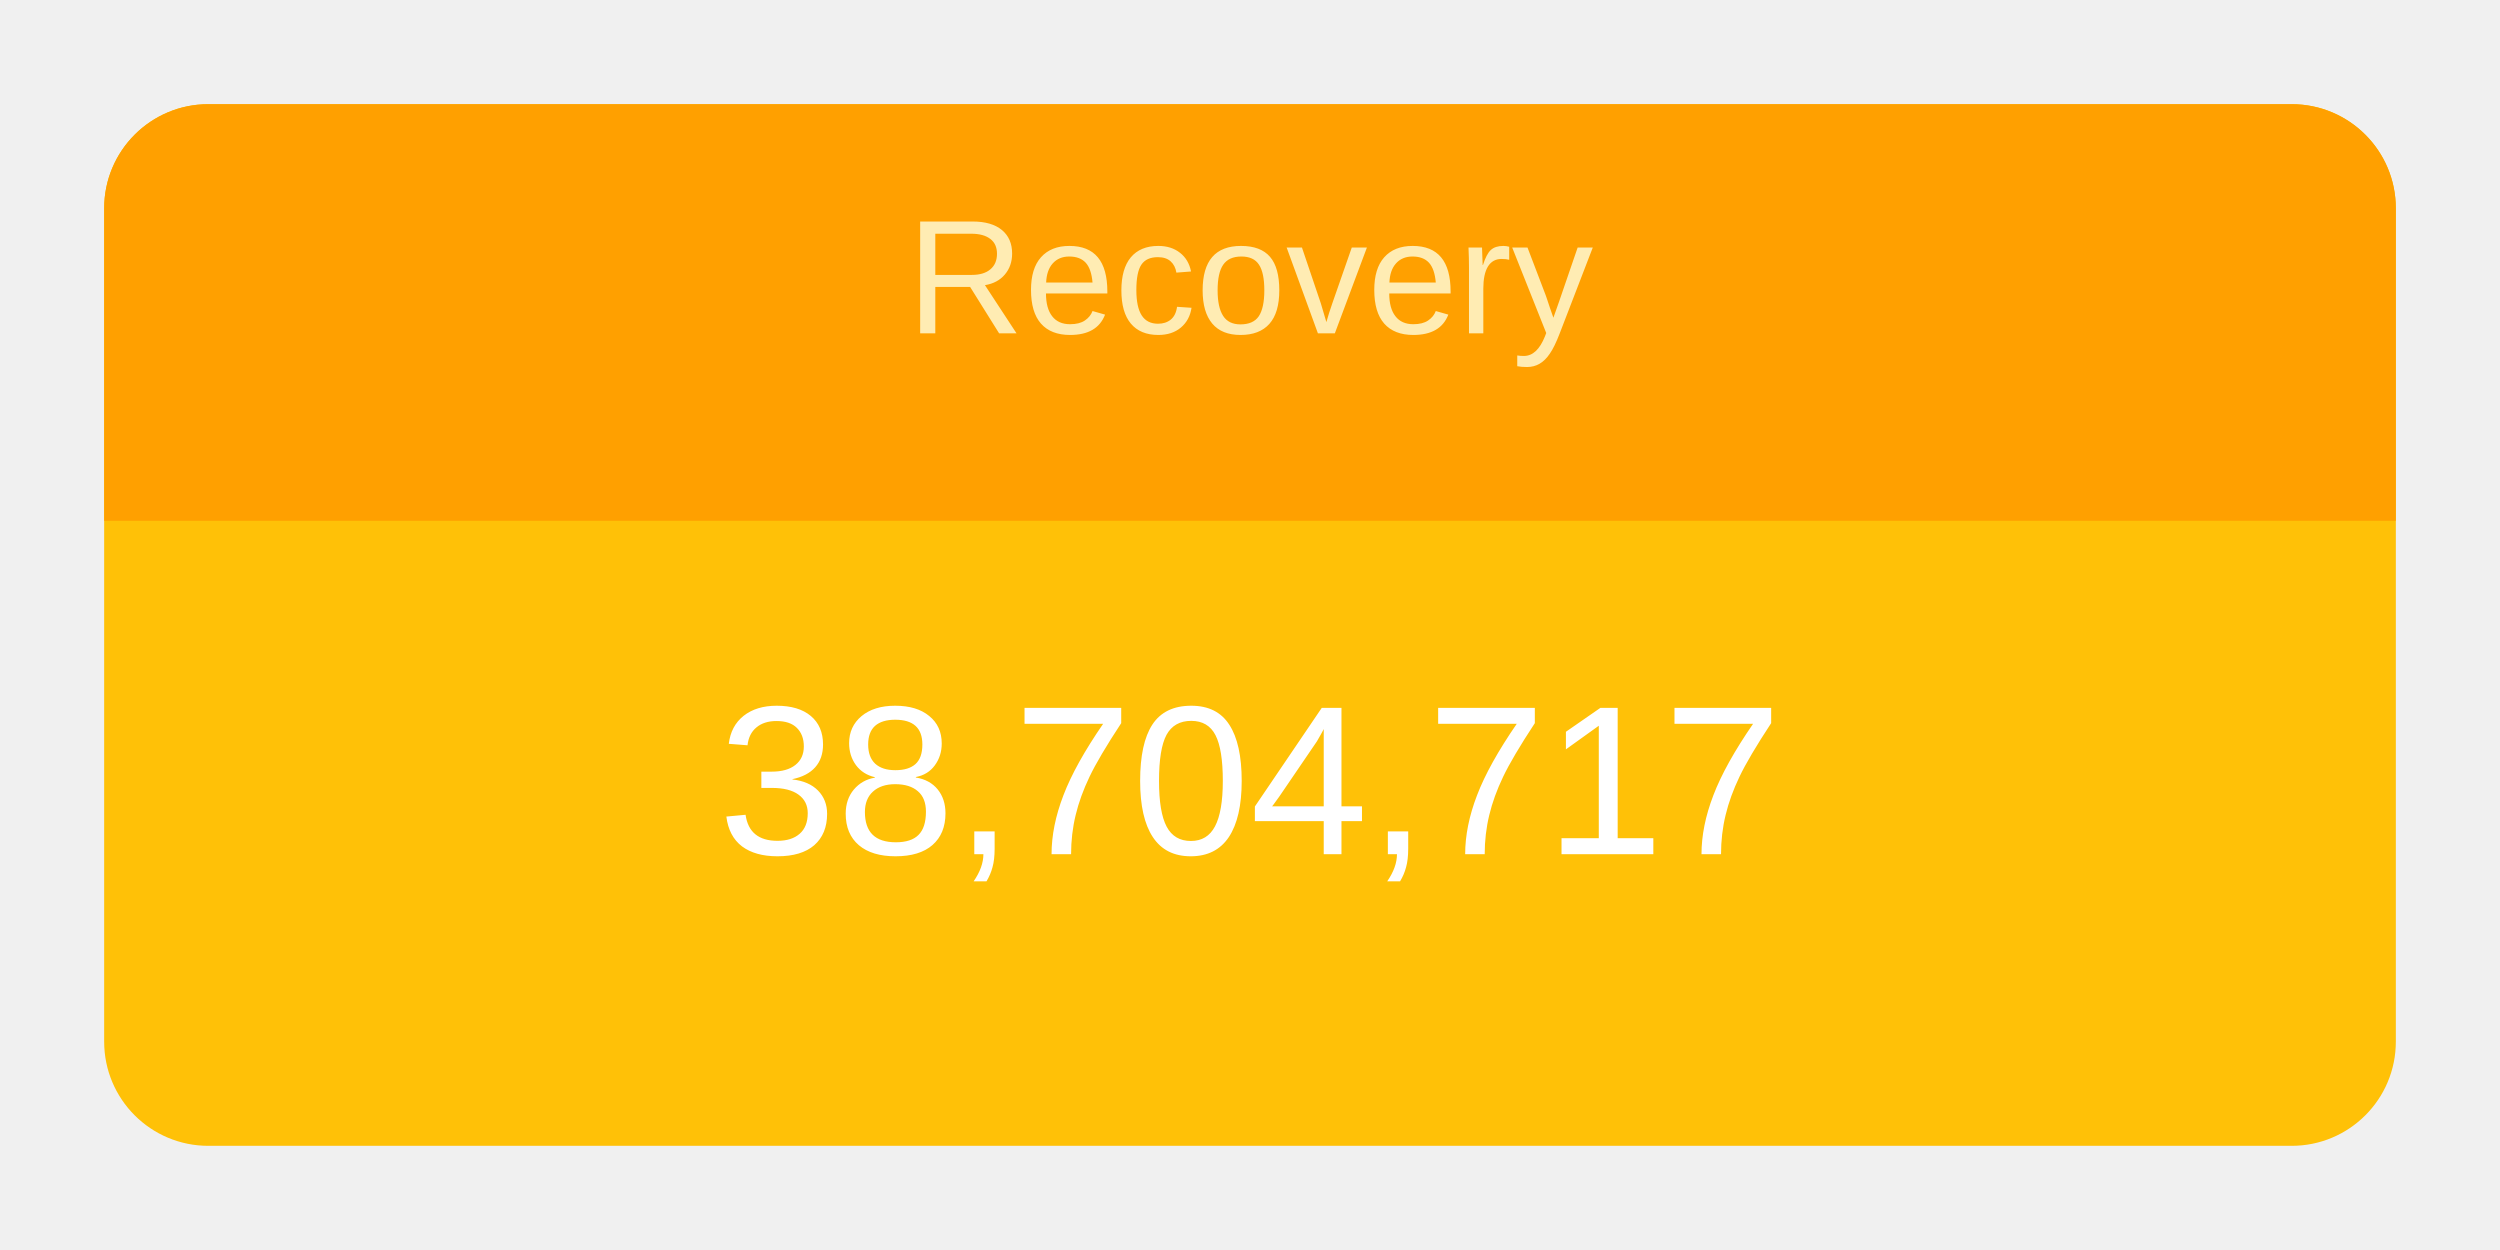
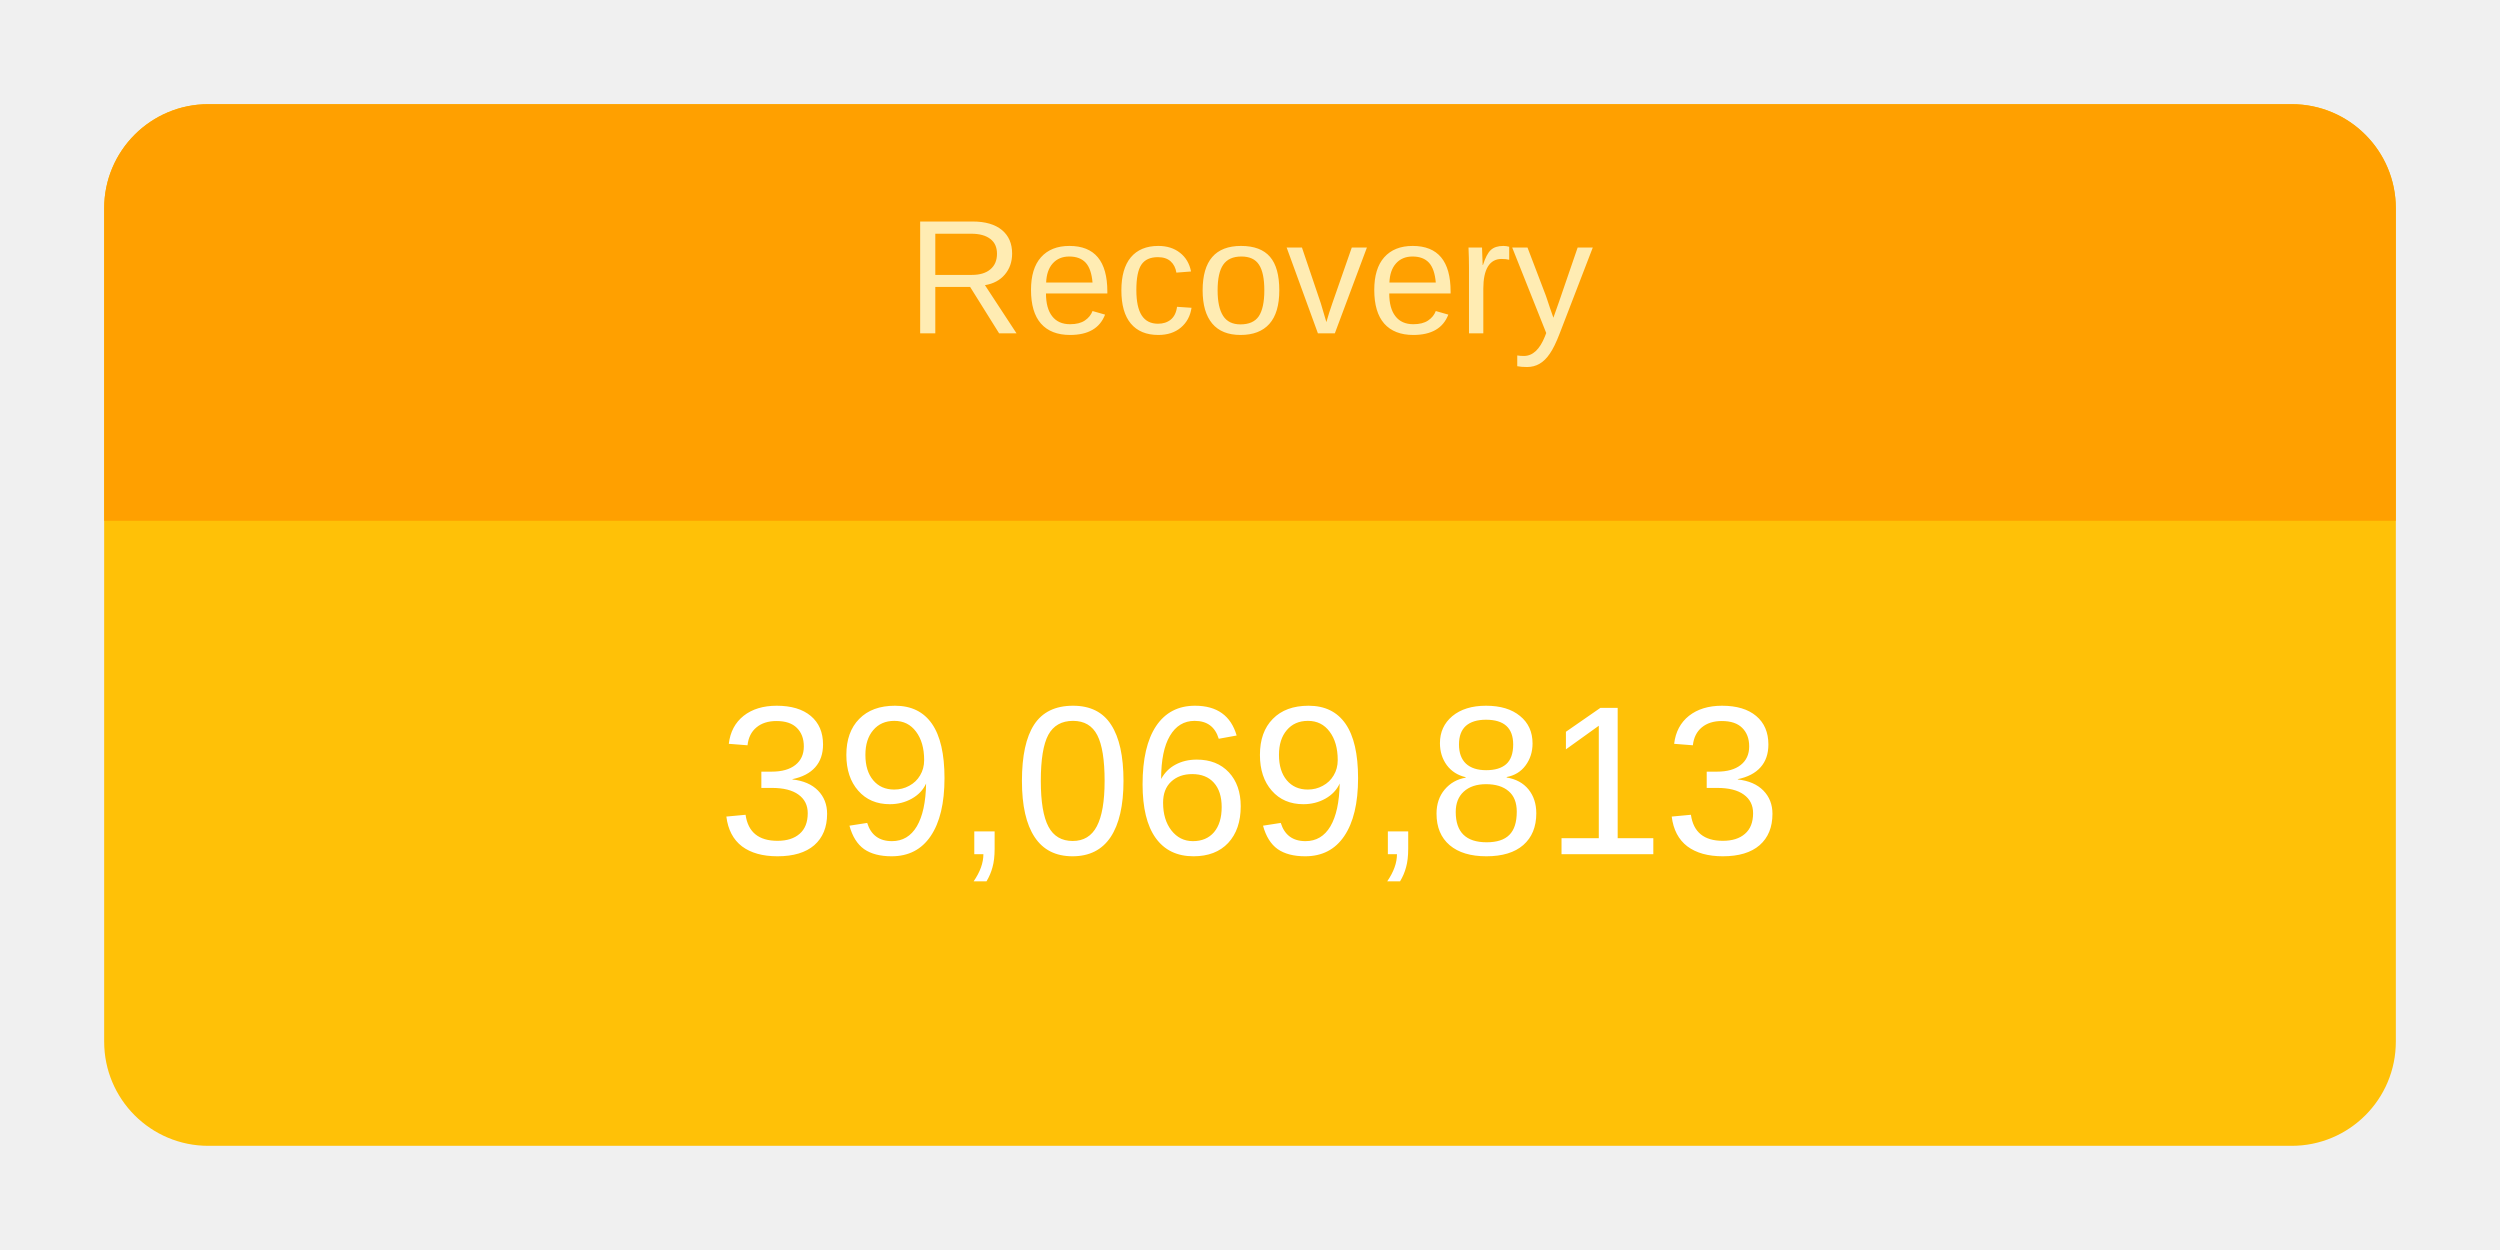
<svg xmlns="http://www.w3.org/2000/svg" height="120" viewBox="" width="240">
  <g transform="translate(10,10)">
    <rect rx="10" ry="10" width="220" height="100" style="fill: #ffc107; stroke-width: 5;" />
    <svg width="220" height="100">
      <text x="50%" y="72%" alignment-baseline="middle" text-anchor="middle" fill="white" font-size="1.7em" font-family="Arial, Helvetica, sans-serif">
-         38,704,717
+         39,069,813
      </text>
    </svg>
    <path fill="#FFA000" d=" M 210 0              a 10 10 0 0 1 10 10              v 30             h-220             v-30             a 10 10 0 0 1 10 -10" />
    <svg width="220" height="40">
      <text x="50%" y="55%" alignment-baseline="middle" text-anchor="middle" fill="#FFECB3" font-size="1.3em" font-family="Arial, Helvetica, sans-serif">
        Recovery
      </text>
    </svg>
  </g>
</svg>
